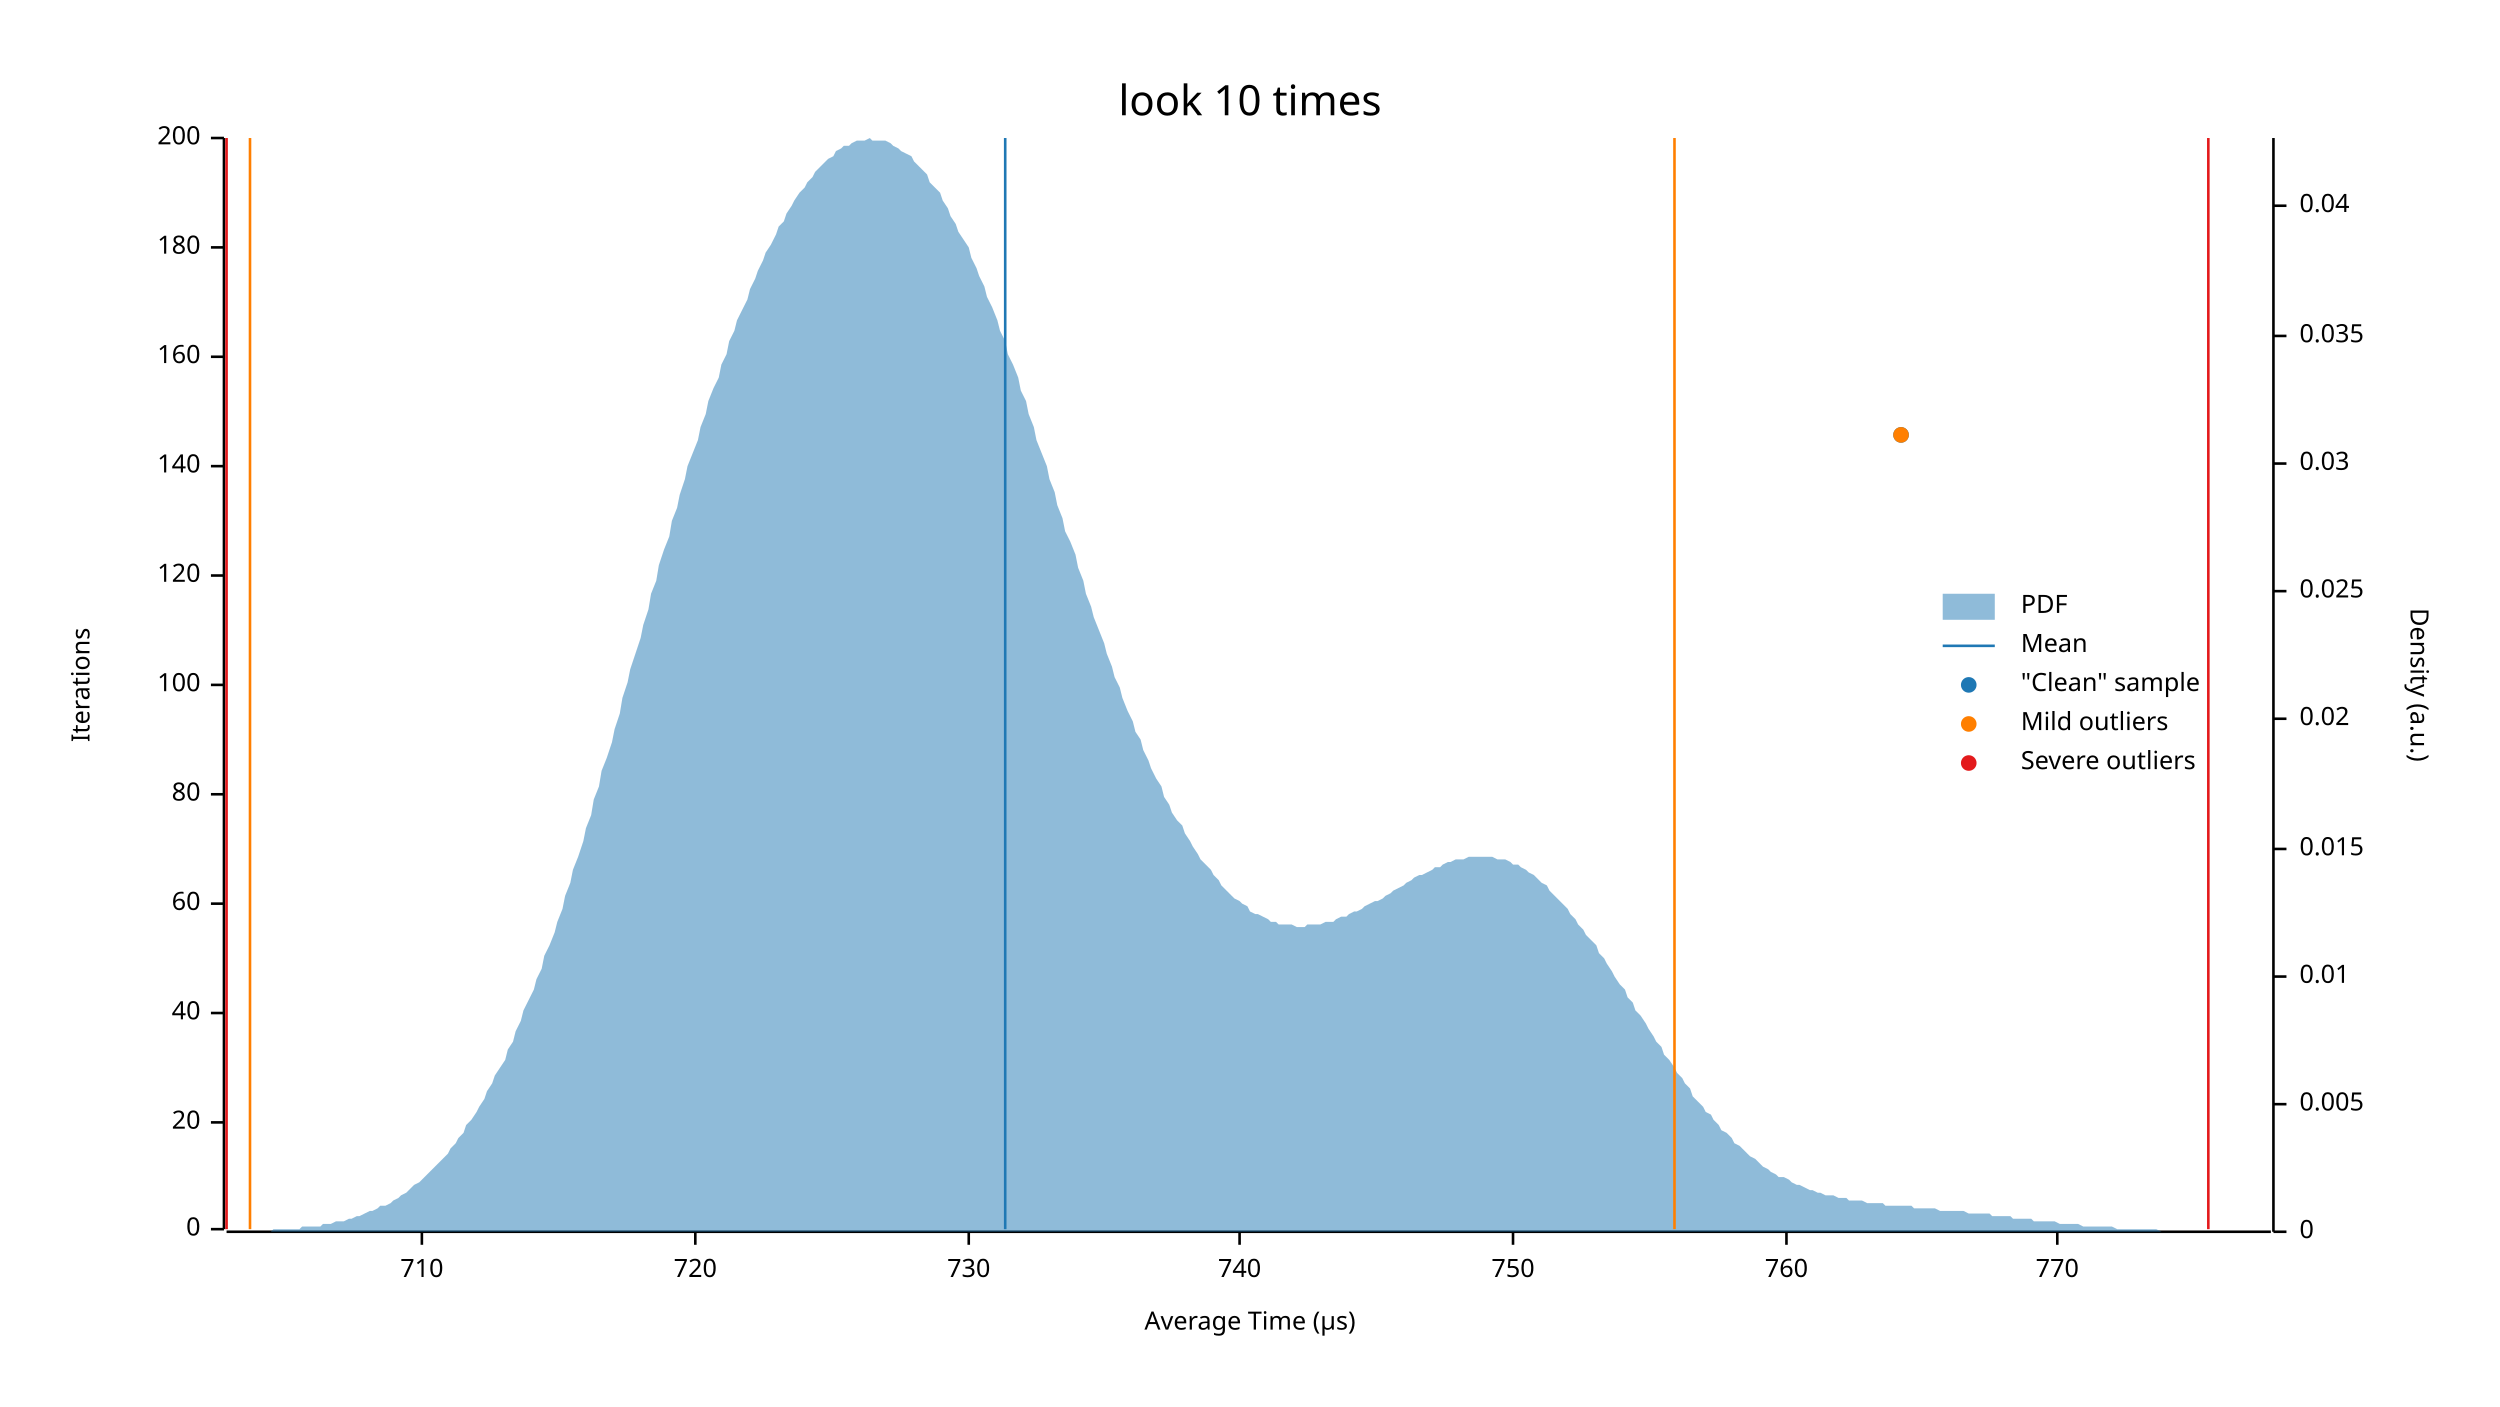
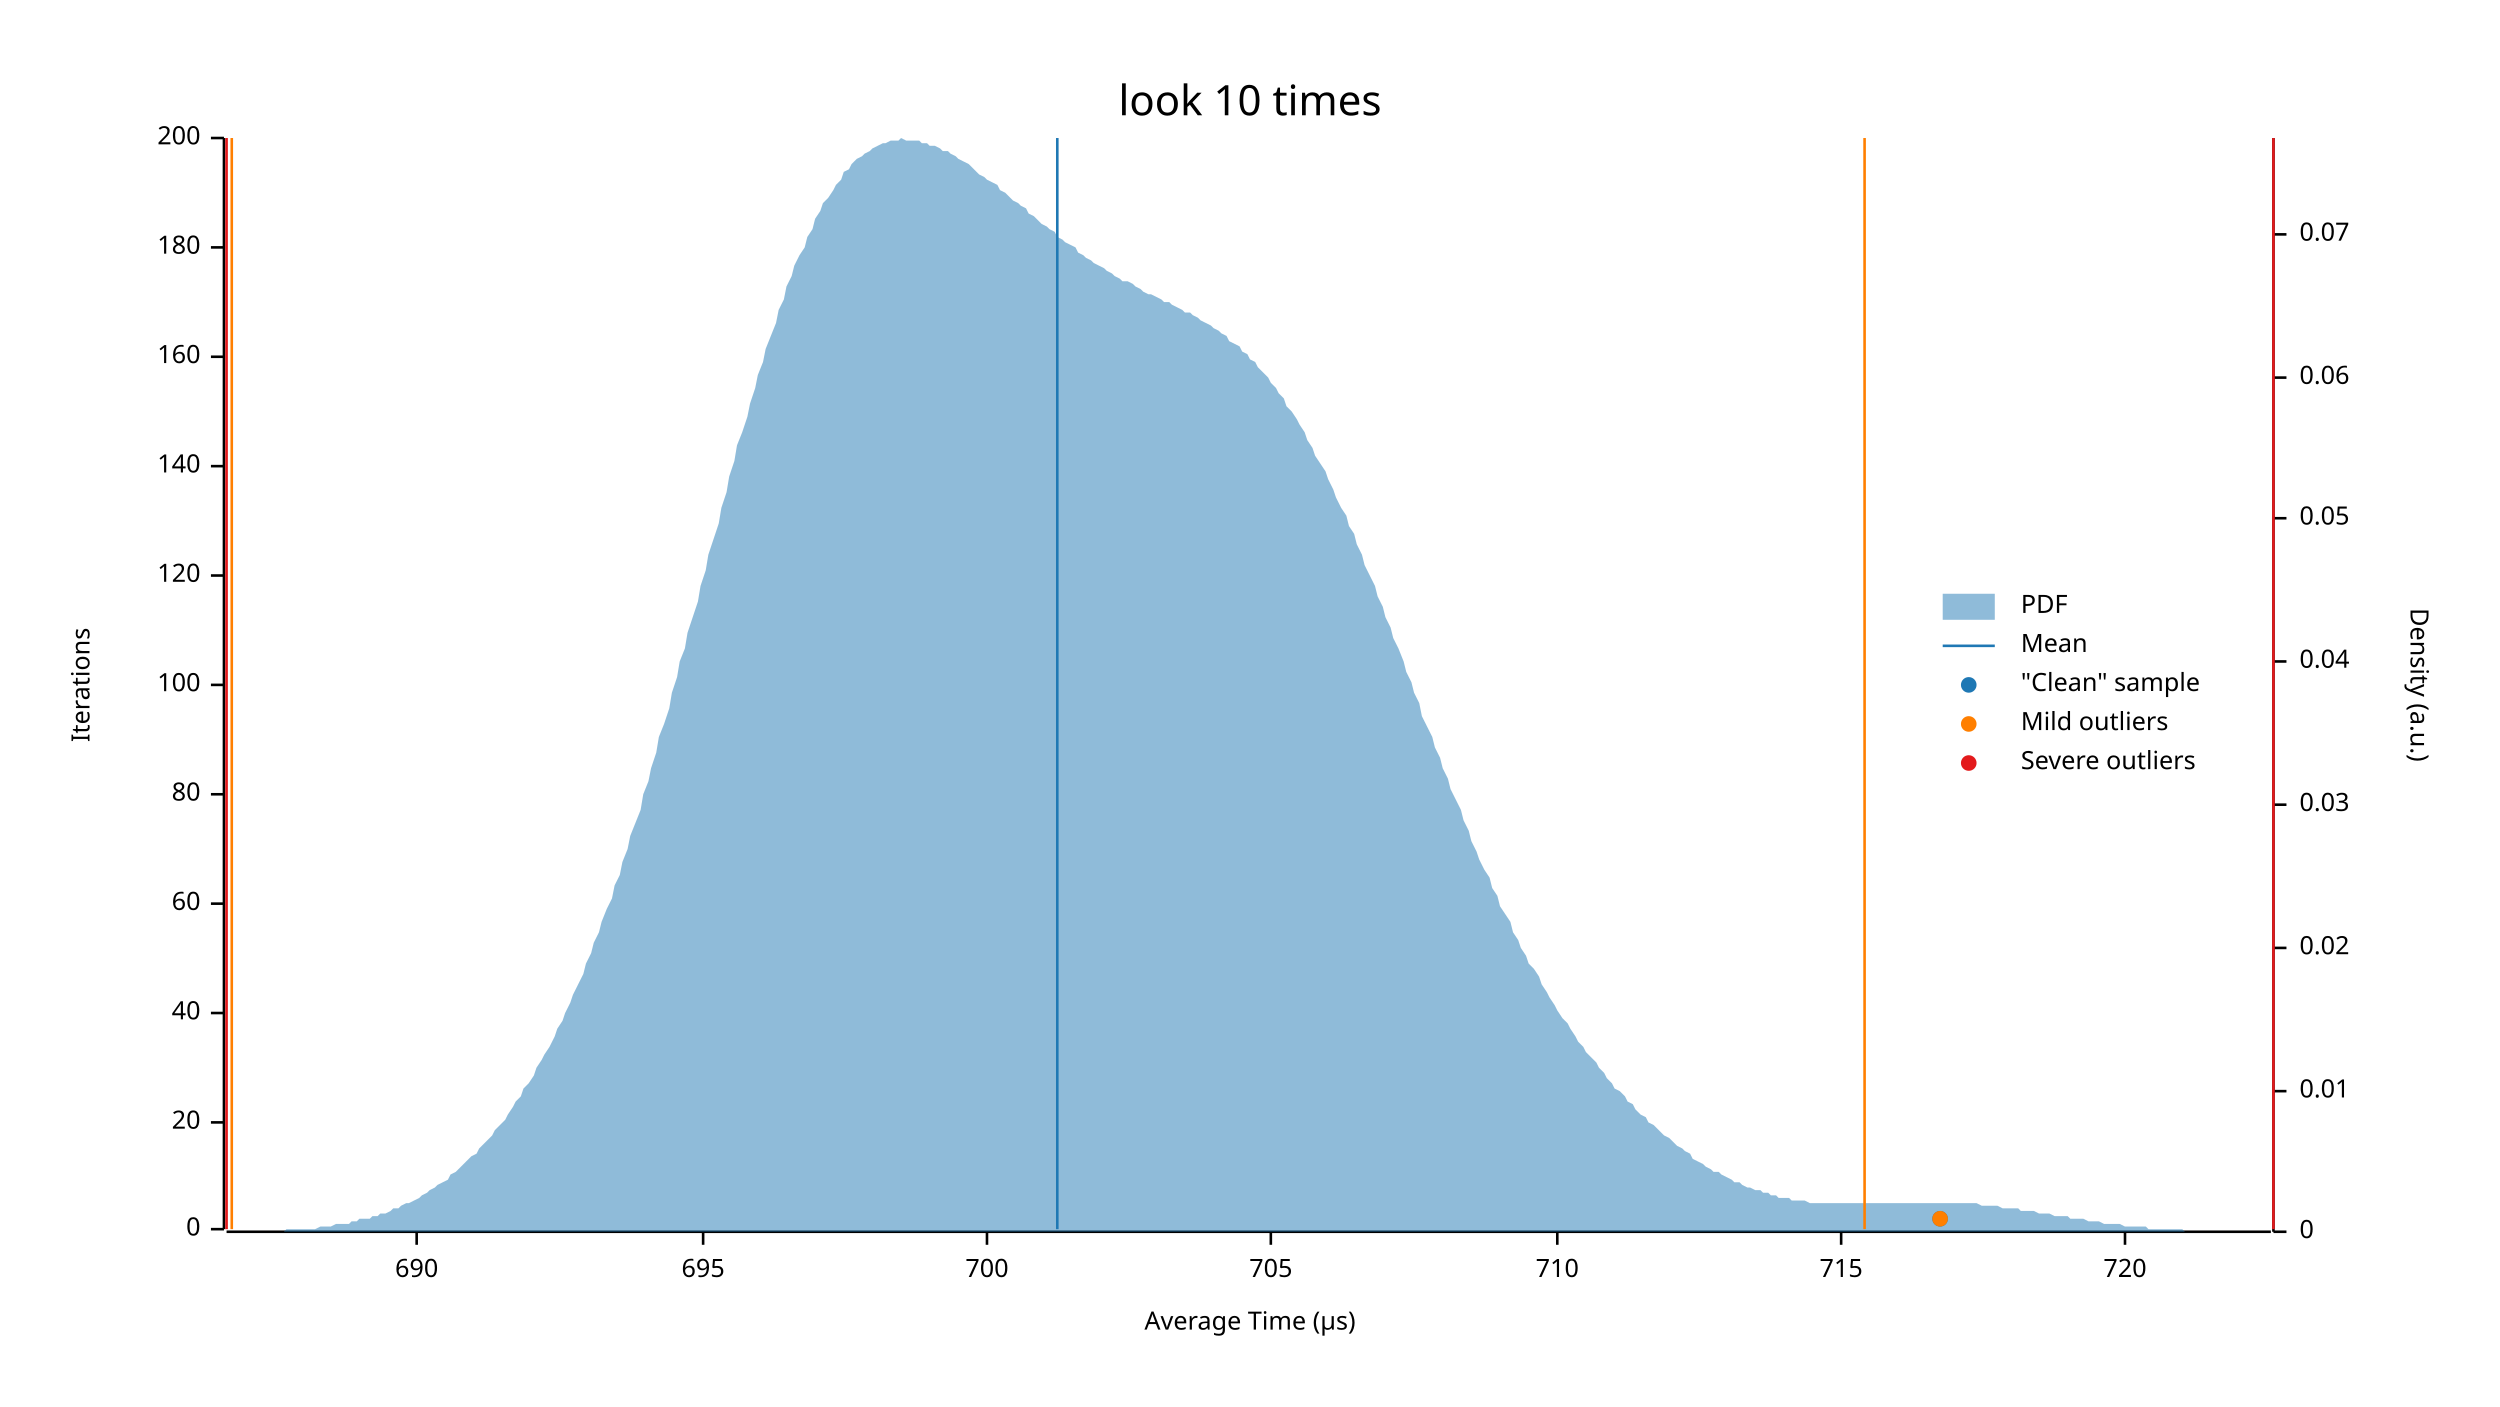
<svg xmlns="http://www.w3.org/2000/svg" width="960" height="540" viewBox="0 0 960 540">
  <text x="480" y="32" dy="0.76em" text-anchor="middle" font-family="sans-serif" font-size="16.129" opacity="1" fill="#000000">
look 10 times
</text>
  <text x="27" y="263" dy="0.76em" text-anchor="middle" font-family="sans-serif" font-size="9.677" opacity="1" fill="#000000" transform="rotate(270, 27, 263)">
Iterations
</text>
  <text x="480" y="513" dy="-0.5ex" text-anchor="middle" font-family="sans-serif" font-size="9.677" opacity="1" fill="#000000">
Average Time (µs)
</text>
  <polyline fill="none" opacity="1" stroke="#000000" stroke-width="1" points="86,53 86,472 " />
  <text x="77" y="472" dy="0.5ex" text-anchor="end" font-family="sans-serif" font-size="9.677" opacity="1" fill="#000000">
0
</text>
  <polyline fill="none" opacity="1" stroke="#000000" stroke-width="1" points="81,472 86,472 " />
  <text x="77" y="431" dy="0.5ex" text-anchor="end" font-family="sans-serif" font-size="9.677" opacity="1" fill="#000000">
20
</text>
  <polyline fill="none" opacity="1" stroke="#000000" stroke-width="1" points="81,431 86,431 " />
  <text x="77" y="389" dy="0.5ex" text-anchor="end" font-family="sans-serif" font-size="9.677" opacity="1" fill="#000000">
40
</text>
  <polyline fill="none" opacity="1" stroke="#000000" stroke-width="1" points="81,389 86,389 " />
  <text x="77" y="347" dy="0.5ex" text-anchor="end" font-family="sans-serif" font-size="9.677" opacity="1" fill="#000000">
60
</text>
  <polyline fill="none" opacity="1" stroke="#000000" stroke-width="1" points="81,347 86,347 " />
  <text x="77" y="305" dy="0.5ex" text-anchor="end" font-family="sans-serif" font-size="9.677" opacity="1" fill="#000000">
80
</text>
  <polyline fill="none" opacity="1" stroke="#000000" stroke-width="1" points="81,305 86,305 " />
  <text x="77" y="263" dy="0.5ex" text-anchor="end" font-family="sans-serif" font-size="9.677" opacity="1" fill="#000000">
100
</text>
  <polyline fill="none" opacity="1" stroke="#000000" stroke-width="1" points="81,263 86,263 " />
  <text x="77" y="221" dy="0.5ex" text-anchor="end" font-family="sans-serif" font-size="9.677" opacity="1" fill="#000000">
120
</text>
  <polyline fill="none" opacity="1" stroke="#000000" stroke-width="1" points="81,221 86,221 " />
  <text x="77" y="179" dy="0.5ex" text-anchor="end" font-family="sans-serif" font-size="9.677" opacity="1" fill="#000000">
140
</text>
  <polyline fill="none" opacity="1" stroke="#000000" stroke-width="1" points="81,179 86,179 " />
  <text x="77" y="137" dy="0.5ex" text-anchor="end" font-family="sans-serif" font-size="9.677" opacity="1" fill="#000000">
160
</text>
  <polyline fill="none" opacity="1" stroke="#000000" stroke-width="1" points="81,137 86,137 " />
  <text x="77" y="95" dy="0.5ex" text-anchor="end" font-family="sans-serif" font-size="9.677" opacity="1" fill="#000000">
180
</text>
  <polyline fill="none" opacity="1" stroke="#000000" stroke-width="1" points="81,95 86,95 " />
  <text x="77" y="53" dy="0.5ex" text-anchor="end" font-family="sans-serif" font-size="9.677" opacity="1" fill="#000000">
200
</text>
  <polyline fill="none" opacity="1" stroke="#000000" stroke-width="1" points="81,53 86,53 " />
  <polyline fill="none" opacity="1" stroke="#000000" stroke-width="1" points="87,473 872,473 " />
-   <text x="162" y="483" dy="0.76em" text-anchor="middle" font-family="sans-serif" font-size="9.677" opacity="1" fill="#000000">
+   <text x="160" y="483" dy="0.76em" text-anchor="middle" font-family="sans-serif" font-size="9.677" opacity="1" fill="#000000">
+ 690
+ </text>
+   <polyline fill="none" opacity="1" stroke="#000000" stroke-width="1" points="160,473 160,478 " />
+   <text x="270" y="483" dy="0.76em" text-anchor="middle" font-family="sans-serif" font-size="9.677" opacity="1" fill="#000000">
+ 695
+ </text>
+   <polyline fill="none" opacity="1" stroke="#000000" stroke-width="1" points="270,473 270,478 " />
+   <text x="379" y="483" dy="0.76em" text-anchor="middle" font-family="sans-serif" font-size="9.677" opacity="1" fill="#000000">
+ 700
+ </text>
+   <polyline fill="none" opacity="1" stroke="#000000" stroke-width="1" points="379,473 379,478 " />
+   <text x="488" y="483" dy="0.76em" text-anchor="middle" font-family="sans-serif" font-size="9.677" opacity="1" fill="#000000">
+ 705
+ </text>
+   <polyline fill="none" opacity="1" stroke="#000000" stroke-width="1" points="488,473 488,478 " />
+   <text x="598" y="483" dy="0.76em" text-anchor="middle" font-family="sans-serif" font-size="9.677" opacity="1" fill="#000000">
710
</text>
-   <polyline fill="none" opacity="1" stroke="#000000" stroke-width="1" points="162,473 162,478 " />
-   <text x="267" y="483" dy="0.76em" text-anchor="middle" font-family="sans-serif" font-size="9.677" opacity="1" fill="#000000">
+   <polyline fill="none" opacity="1" stroke="#000000" stroke-width="1" points="598,473 598,478 " />
+   <text x="707" y="483" dy="0.76em" text-anchor="middle" font-family="sans-serif" font-size="9.677" opacity="1" fill="#000000">
+ 715
+ </text>
+   <polyline fill="none" opacity="1" stroke="#000000" stroke-width="1" points="707,473 707,478 " />
+   <text x="816" y="483" dy="0.76em" text-anchor="middle" font-family="sans-serif" font-size="9.677" opacity="1" fill="#000000">
720
</text>
-   <polyline fill="none" opacity="1" stroke="#000000" stroke-width="1" points="267,473 267,478 " />
-   <text x="372" y="483" dy="0.76em" text-anchor="middle" font-family="sans-serif" font-size="9.677" opacity="1" fill="#000000">
- 730
- </text>
-   <polyline fill="none" opacity="1" stroke="#000000" stroke-width="1" points="372,473 372,478 " />
-   <text x="476" y="483" dy="0.76em" text-anchor="middle" font-family="sans-serif" font-size="9.677" opacity="1" fill="#000000">
- 740
- </text>
-   <polyline fill="none" opacity="1" stroke="#000000" stroke-width="1" points="476,473 476,478 " />
-   <text x="581" y="483" dy="0.76em" text-anchor="middle" font-family="sans-serif" font-size="9.677" opacity="1" fill="#000000">
- 750
- </text>
-   <polyline fill="none" opacity="1" stroke="#000000" stroke-width="1" points="581,473 581,478 " />
-   <text x="686" y="483" dy="0.76em" text-anchor="middle" font-family="sans-serif" font-size="9.677" opacity="1" fill="#000000">
- 760
- </text>
-   <polyline fill="none" opacity="1" stroke="#000000" stroke-width="1" points="686,473 686,478 " />
-   <text x="790" y="483" dy="0.76em" text-anchor="middle" font-family="sans-serif" font-size="9.677" opacity="1" fill="#000000">
- 770
- </text>
-   <polyline fill="none" opacity="1" stroke="#000000" stroke-width="1" points="790,473 790,478 " />
+   <polyline fill="none" opacity="1" stroke="#000000" stroke-width="1" points="816,473 816,478 " />
  <text x="933" y="263" dy="0.76em" text-anchor="middle" font-family="sans-serif" font-size="9.677" opacity="1" fill="#000000" transform="rotate(90, 933, 263)">
Density (a.u.)
</text>
  <polyline fill="none" opacity="1" stroke="#000000" stroke-width="1" points="873,53 873,473 " />
  <text x="883" y="473" dy="0.5ex" text-anchor="start" font-family="sans-serif" font-size="9.677" opacity="1" fill="#000000">
0
</text>
  <polyline fill="none" opacity="1" stroke="#000000" stroke-width="1" points="873,473 878,473 " />
-   <text x="883" y="424" dy="0.5ex" text-anchor="start" font-family="sans-serif" font-size="9.677" opacity="1" fill="#000000">
- 0.005
- </text>
-   <polyline fill="none" opacity="1" stroke="#000000" stroke-width="1" points="873,424 878,424 " />
-   <text x="883" y="375" dy="0.5ex" text-anchor="start" font-family="sans-serif" font-size="9.677" opacity="1" fill="#000000">
+   <text x="883" y="419" dy="0.5ex" text-anchor="start" font-family="sans-serif" font-size="9.677" opacity="1" fill="#000000">
0.01
</text>
-   <polyline fill="none" opacity="1" stroke="#000000" stroke-width="1" points="873,375 878,375 " />
-   <text x="883" y="326" dy="0.5ex" text-anchor="start" font-family="sans-serif" font-size="9.677" opacity="1" fill="#000000">
- 0.015
- </text>
-   <polyline fill="none" opacity="1" stroke="#000000" stroke-width="1" points="873,326 878,326 " />
-   <text x="883" y="276" dy="0.5ex" text-anchor="start" font-family="sans-serif" font-size="9.677" opacity="1" fill="#000000">
+   <polyline fill="none" opacity="1" stroke="#000000" stroke-width="1" points="873,419 878,419 " />
+   <text x="883" y="364" dy="0.5ex" text-anchor="start" font-family="sans-serif" font-size="9.677" opacity="1" fill="#000000">
0.02
</text>
-   <polyline fill="none" opacity="1" stroke="#000000" stroke-width="1" points="873,276 878,276 " />
-   <text x="883" y="227" dy="0.5ex" text-anchor="start" font-family="sans-serif" font-size="9.677" opacity="1" fill="#000000">
- 0.025
- </text>
-   <polyline fill="none" opacity="1" stroke="#000000" stroke-width="1" points="873,227 878,227 " />
-   <text x="883" y="178" dy="0.5ex" text-anchor="start" font-family="sans-serif" font-size="9.677" opacity="1" fill="#000000">
+   <polyline fill="none" opacity="1" stroke="#000000" stroke-width="1" points="873,364 878,364 " />
+   <text x="883" y="309" dy="0.5ex" text-anchor="start" font-family="sans-serif" font-size="9.677" opacity="1" fill="#000000">
0.03
</text>
-   <polyline fill="none" opacity="1" stroke="#000000" stroke-width="1" points="873,178 878,178 " />
-   <text x="883" y="129" dy="0.5ex" text-anchor="start" font-family="sans-serif" font-size="9.677" opacity="1" fill="#000000">
- 0.035
- </text>
-   <polyline fill="none" opacity="1" stroke="#000000" stroke-width="1" points="873,129 878,129 " />
-   <text x="883" y="79" dy="0.5ex" text-anchor="start" font-family="sans-serif" font-size="9.677" opacity="1" fill="#000000">
+   <polyline fill="none" opacity="1" stroke="#000000" stroke-width="1" points="873,309 878,309 " />
+   <text x="883" y="254" dy="0.5ex" text-anchor="start" font-family="sans-serif" font-size="9.677" opacity="1" fill="#000000">
0.04
</text>
-   <polyline fill="none" opacity="1" stroke="#000000" stroke-width="1" points="873,79 878,79 " />
-   <polygon opacity="0.5" fill="#1F78B4" points="87,473 88,473 90,473 91,473 93,473 94,473 96,473 98,473 99,473 101,473 102,473 104,473 105,472 107,472 109,472 110,472 112,472 113,472 115,472 116,471 118,471 120,471 121,471 123,471 124,470 126,470 127,470 129,469 131,469 132,469 134,468 135,468 137,467 138,467 140,466 142,465 143,465 145,464 146,463 148,463 150,462 151,461 153,460 154,459 156,458 157,457 159,455 161,454 162,453 164,451 165,450 167,448 168,447 170,445 172,443 173,441 175,439 176,437 178,435 179,432 181,430 183,427 184,425 186,422 187,419 189,416 190,413 192,410 194,407 195,403 197,400 198,396 200,392 201,388 203,384 205,380 206,376 208,372 209,367 211,363 213,358 214,354 216,349 217,344 219,339 220,334 222,329 224,323 225,318 227,313 228,307 230,302 231,296 233,291 235,285 236,280 238,274 239,268 241,262 242,257 244,251 246,245 247,240 249,234 250,228 252,223 253,217 255,211 257,206 258,200 260,195 261,190 263,184 264,179 266,174 268,169 269,164 271,159 272,154 274,149 276,145 277,140 279,136 280,131 282,127 283,123 285,119 287,115 288,111 290,107 291,104 293,100 294,97 296,94 298,90 299,87 301,85 302,82 304,79 305,77 307,74 309,72 310,70 312,68 313,66 315,64 316,63 318,61 320,60 321,58 323,57 324,56 326,56 327,55 329,54 331,54 332,54 334,53 335,54 337,54 339,54 340,54 342,55 343,56 345,57 346,58 348,59 350,60 351,62 353,64 354,65 356,67 357,70 359,72 361,74 362,77 364,80 365,83 367,86 368,89 370,92 372,95 373,99 375,103 376,106 378,110 379,114 381,118 383,123 384,127 386,131 387,136 389,140 391,145 392,150 394,154 395,159 397,164 398,169 400,174 402,179 403,184 405,189 406,194 408,199 409,204 411,208 413,213 414,218 416,223 417,228 419,233 420,237 422,242 424,247 425,251 427,256 428,260 430,264 431,268 433,273 435,277 436,281 438,284 439,288 441,292 442,295 444,299 446,302 447,306 449,309 450,312 452,315 454,317 455,320 457,323 458,325 460,328 461,330 463,332 465,334 466,336 468,338 469,340 471,342 472,343 474,345 476,346 477,347 479,348 480,350 482,351 483,351 485,352 487,353 488,354 490,354 491,355 493,355 494,355 496,355 498,356 499,356 501,356 502,355 504,355 505,355 507,355 509,354 510,354 512,354 513,353 515,352 517,352 518,351 520,350 521,350 523,349 524,348 526,347 528,346 529,346 531,345 532,344 534,343 535,342 537,341 539,340 540,339 542,338 543,337 545,336 546,336 548,335 550,334 551,333 553,333 554,332 556,331 557,331 559,330 561,330 562,330 564,329 565,329 567,329 568,329 570,329 572,329 573,329 575,330 576,330 578,330 580,331 581,332 583,332 584,333 586,334 587,335 589,336 591,338 592,339 594,340 595,342 597,344 598,345 600,347 602,349 603,351 605,353 606,355 608,357 609,359 611,361 613,363 614,366 616,368 617,370 619,373 620,375 622,378 624,380 625,383 627,385 628,388 630,390 632,393 633,395 635,398 636,400 638,402 639,405 641,407 643,410 644,412 646,414 647,416 649,418 650,421 652,423 654,425 655,427 657,428 658,430 660,432 661,434 663,435 665,437 666,439 668,440 669,441 671,443 672,444 674,445 676,447 677,448 679,449 680,450 682,451 683,452 685,452 687,453 688,454 690,455 691,455 693,456 695,457 696,457 698,458 699,458 701,459 702,459 704,459 706,460 707,460 709,460 710,461 712,461 713,461 715,461 717,462 718,462 720,462 721,462 723,462 724,463 726,463 728,463 729,463 731,463 732,463 734,463 735,464 737,464 739,464 740,464 742,464 743,464 745,465 746,465 748,465 750,465 751,465 753,465 754,465 756,466 758,466 759,466 761,466 762,466 764,466 765,467 767,467 769,467 770,467 772,467 773,468 775,468 776,468 778,468 780,468 781,469 783,469 784,469 786,469 787,469 789,469 791,470 792,470 794,470 795,470 797,470 798,470 800,471 802,471 803,471 805,471 806,471 808,471 809,471 811,471 813,472 814,472 816,472 817,472 819,472 821,472 822,472 824,472 825,472 827,472 828,472 830,473 832,473 833,473 835,473 836,473 838,473 839,473 841,473 843,473 844,473 846,473 847,473 849,473 850,473 852,473 854,473 855,473 857,473 858,473 860,473 861,473 863,473 865,473 866,473 868,473 869,473 871,473 873,473 873,473 87,473 " />
-   <polyline fill="none" opacity="1" stroke="#1F78B4" stroke-width="1" points="386,472 386,53 " />
-   <polyline fill="none" opacity="1" stroke="#FF7F00" stroke-width="1" points="96,472 96,53 " />
-   <polyline fill="none" opacity="1" stroke="#FF7F00" stroke-width="1" points="643,472 643,53 " />
+   <polyline fill="none" opacity="1" stroke="#000000" stroke-width="1" points="873,254 878,254 " />
+   <text x="883" y="199" dy="0.5ex" text-anchor="start" font-family="sans-serif" font-size="9.677" opacity="1" fill="#000000">
+ 0.05
+ </text>
+   <polyline fill="none" opacity="1" stroke="#000000" stroke-width="1" points="873,199 878,199 " />
+   <text x="883" y="145" dy="0.5ex" text-anchor="start" font-family="sans-serif" font-size="9.677" opacity="1" fill="#000000">
+ 0.06
+ </text>
+   <polyline fill="none" opacity="1" stroke="#000000" stroke-width="1" points="873,145 878,145 " />
+   <text x="883" y="90" dy="0.5ex" text-anchor="start" font-family="sans-serif" font-size="9.677" opacity="1" fill="#000000">
+ 0.07
+ </text>
+   <polyline fill="none" opacity="1" stroke="#000000" stroke-width="1" points="873,90 878,90 " />
+   <polygon opacity="0.5" fill="#1F78B4" points="87,473 88,473 90,473 91,473 93,473 94,473 96,473 98,473 99,473 101,473 102,473 104,473 105,473 107,473 109,473 110,472 112,472 113,472 115,472 116,472 118,472 120,472 121,472 123,471 124,471 126,471 127,471 129,470 131,470 132,470 134,470 135,469 137,469 138,468 140,468 142,468 143,467 145,467 146,466 148,466 150,465 151,464 153,464 154,463 156,462 157,462 159,461 161,460 162,459 164,458 165,457 167,456 168,455 170,454 172,453 173,451 175,450 176,449 178,447 179,446 181,444 183,443 184,441 186,439 187,438 189,436 190,434 192,432 194,430 195,428 197,425 198,423 200,421 201,418 203,416 205,413 206,410 208,407 209,405 211,402 213,398 214,395 216,392 217,389 219,385 220,382 222,378 224,374 225,370 227,366 228,362 230,358 231,354 233,349 235,345 236,340 238,336 239,331 241,326 242,321 244,316 246,311 247,305 249,300 250,295 252,289 253,283 255,278 257,272 258,266 260,260 261,254 263,249 264,243 266,237 268,231 269,225 271,219 272,213 274,207 276,201 277,195 279,189 280,183 282,177 283,171 285,166 287,160 288,155 290,149 291,144 293,139 294,134 296,129 298,124 299,119 301,115 302,110 304,106 305,102 307,98 309,95 310,91 312,88 313,84 315,81 316,78 318,76 320,73 321,71 323,69 324,66 326,65 327,63 329,61 331,60 332,59 334,58 335,57 337,56 339,55 340,55 342,54 343,54 345,54 346,53 348,54 350,54 351,54 353,54 354,55 356,55 357,56 359,56 361,57 362,58 364,58 365,59 367,60 368,61 370,62 372,63 373,64 375,66 376,67 378,68 379,69 381,70 383,71 384,73 386,74 387,75 389,77 391,78 392,79 394,80 395,82 397,83 398,84 400,86 402,87 403,88 405,89 406,91 408,92 409,93 411,94 413,95 414,97 416,98 417,99 419,100 420,101 422,102 424,103 425,104 427,105 428,106 430,107 431,108 433,108 435,109 436,110 438,111 439,112 441,113 442,113 444,114 446,115 447,116 449,116 450,117 452,118 454,119 455,120 457,120 458,121 460,122 461,123 463,124 465,125 466,126 468,127 469,128 471,129 472,131 474,132 476,133 477,135 479,136 480,138 482,139 483,141 485,143 487,145 488,147 490,149 491,151 493,153 494,156 496,158 498,161 499,163 501,166 502,169 504,172 505,175 507,178 509,181 510,184 512,188 513,191 515,195 517,198 518,202 520,205 521,209 523,213 524,217 526,221 528,225 529,229 531,233 532,237 534,241 535,245 537,249 539,254 540,258 542,262 543,266 545,270 546,275 548,279 550,283 551,287 553,291 554,295 556,299 557,303 559,307 561,311 562,315 564,319 565,323 567,327 568,330 570,334 572,337 573,341 575,344 576,348 578,351 580,354 581,358 583,361 584,364 586,367 587,370 589,372 591,375 592,378 594,381 595,383 597,386 598,388 600,391 602,393 603,395 605,398 606,400 608,402 609,404 611,406 613,408 614,410 616,412 617,414 619,416 620,418 622,419 624,421 625,423 627,424 628,426 630,428 632,429 633,431 635,432 636,433 638,435 639,436 641,437 643,439 644,440 646,441 647,442 649,443 650,445 652,446 654,447 655,448 657,449 658,450 660,450 661,451 663,452 665,453 666,454 668,454 669,455 671,456 672,456 674,457 676,457 677,458 679,458 680,459 682,459 683,460 685,460 687,460 688,461 690,461 691,461 693,461 695,462 696,462 698,462 699,462 701,462 702,462 704,462 706,462 707,462 709,462 710,462 712,462 713,462 715,462 717,462 718,462 720,462 721,462 723,462 724,462 726,462 728,462 729,462 731,462 732,462 734,462 735,462 737,462 739,462 740,462 742,462 743,462 745,462 746,462 748,462 750,462 751,462 753,462 754,462 756,462 758,462 759,462 761,463 762,463 764,463 765,463 767,463 769,464 770,464 772,464 773,464 775,464 776,465 778,465 780,465 781,465 783,466 784,466 786,466 787,466 789,467 791,467 792,467 794,467 795,468 797,468 798,468 800,468 802,469 803,469 805,469 806,469 808,470 809,470 811,470 813,470 814,470 816,471 817,471 819,471 821,471 822,471 824,471 825,472 827,472 828,472 830,472 832,472 833,472 835,472 836,472 838,472 839,473 841,473 843,473 844,473 846,473 847,473 849,473 850,473 852,473 854,473 855,473 857,473 858,473 860,473 861,473 863,473 865,473 866,473 868,473 869,473 871,473 873,473 873,473 87,473 " />
+   <polyline fill="none" opacity="1" stroke="#1F78B4" stroke-width="1" points="406,472 406,53 " />
+   <polyline fill="none" opacity="1" stroke="#FF7F00" stroke-width="1" points="89,472 89,53 " />
+   <polyline fill="none" opacity="1" stroke="#FF7F00" stroke-width="1" points="716,472 716,53 " />
  <polyline fill="none" opacity="1" stroke="#E31A1C" stroke-width="1" points="87,472 87,53 " />
-   <polyline fill="none" opacity="1" stroke="#E31A1C" stroke-width="1" points="848,472 848,53 " />
-   <circle cx="730" cy="167" r="3" opacity="1" fill="#1F78B4" stroke="none" stroke-width="1" />
-   <circle cx="730" cy="167" r="3" opacity="1" fill="#FF7F00" stroke="none" stroke-width="1" />
+   <polyline fill="none" opacity="1" stroke="#E31A1C" stroke-width="1" points="873,472 873,53 " />
+   <circle cx="745" cy="468" r="3" opacity="1" fill="#1F78B4" stroke="none" stroke-width="1" />
+   <circle cx="745" cy="468" r="3" opacity="1" fill="#FF7F00" stroke="none" stroke-width="1" />
  <text x="776" y="228" dy="0.76em" text-anchor="start" font-family="sans-serif" font-size="9.677" opacity="1" fill="#000000">
PDF
</text>
  <text x="776" y="243" dy="0.76em" text-anchor="start" font-family="sans-serif" font-size="9.677" opacity="1" fill="#000000">
Mean
</text>
  <text x="776" y="258" dy="0.76em" text-anchor="start" font-family="sans-serif" font-size="9.677" opacity="1" fill="#000000">
"Clean" sample
</text>
  <text x="776" y="273" dy="0.76em" text-anchor="start" font-family="sans-serif" font-size="9.677" opacity="1" fill="#000000">
Mild outliers
</text>
  <text x="776" y="288" dy="0.76em" text-anchor="start" font-family="sans-serif" font-size="9.677" opacity="1" fill="#000000">
Severe outliers
</text>
  <rect x="746" y="228" width="20" height="10" opacity="0.5" fill="#1F78B4" stroke="none" />
  <polyline fill="none" opacity="1" stroke="#1F78B4" stroke-width="1" points="746,248 766,248 " />
  <circle cx="756" cy="263" r="3" opacity="1" fill="#1F78B4" stroke="none" stroke-width="1" />
  <circle cx="756" cy="278" r="3" opacity="1" fill="#FF7F00" stroke="none" stroke-width="1" />
  <circle cx="756" cy="293" r="3" opacity="1" fill="#E31A1C" stroke="none" stroke-width="1" />
</svg>
